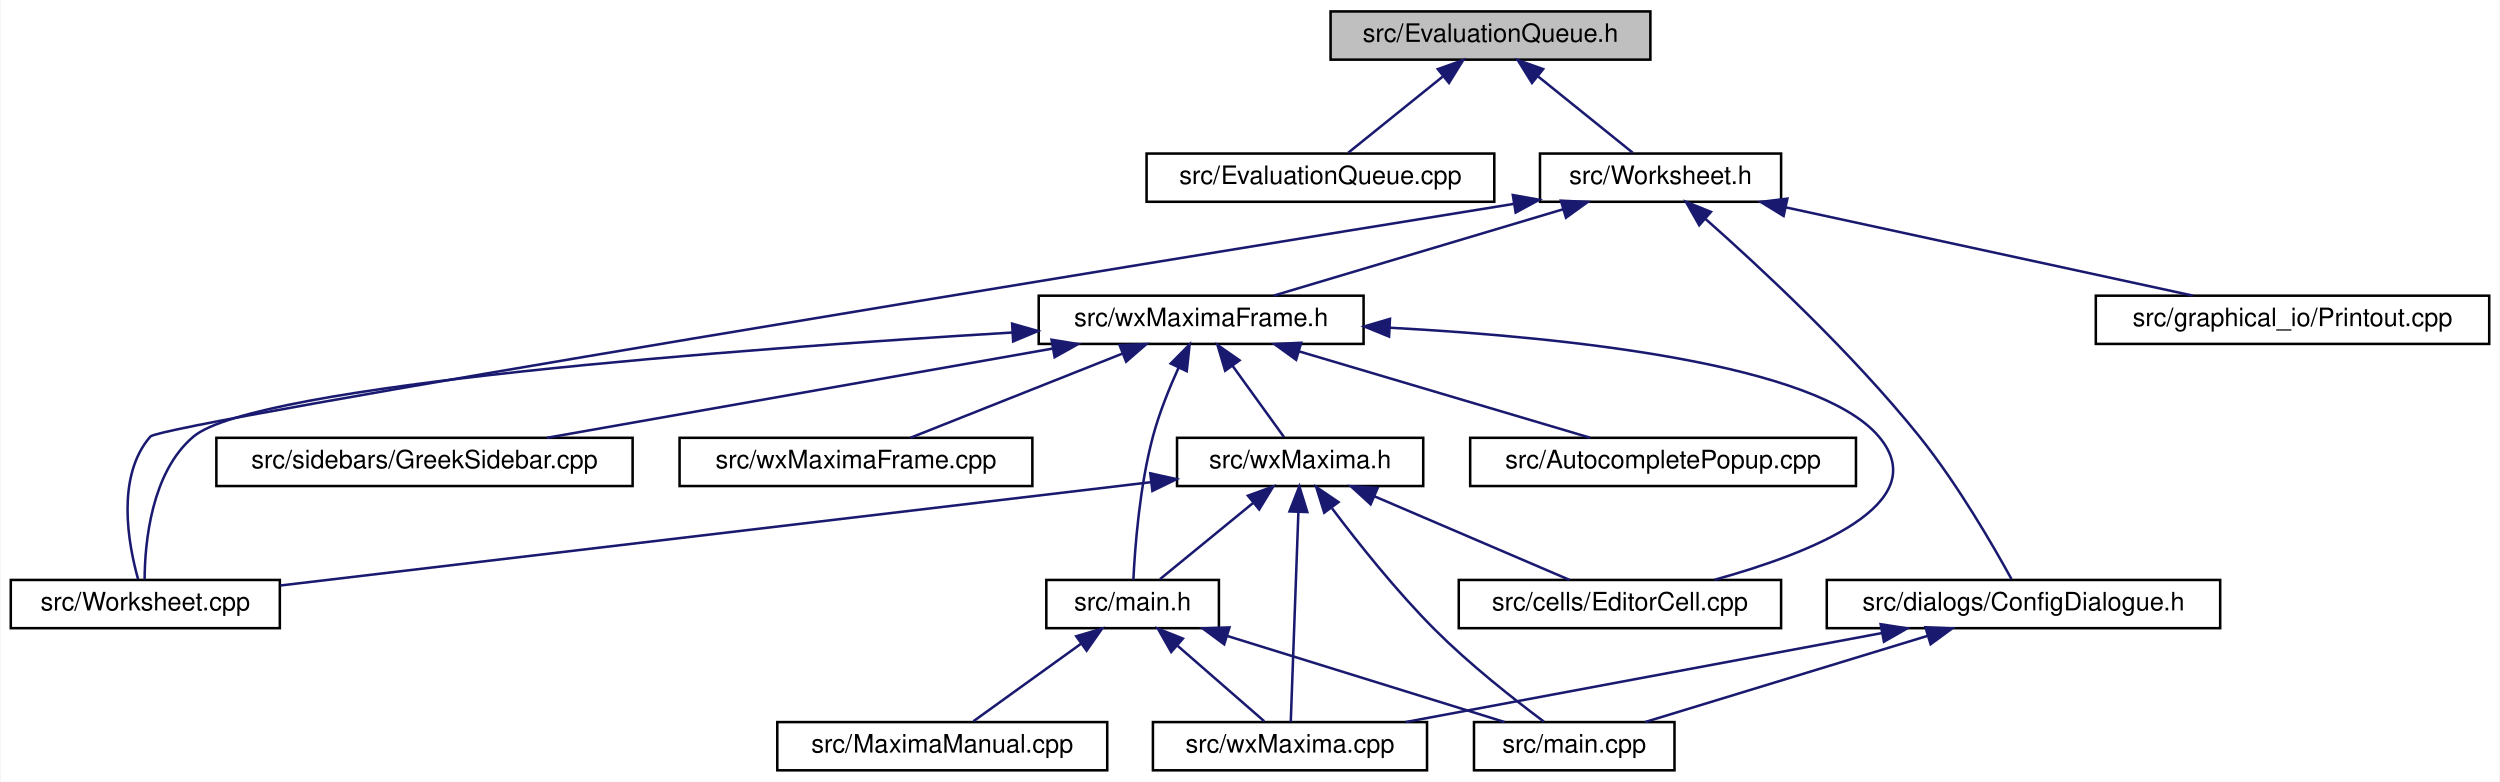
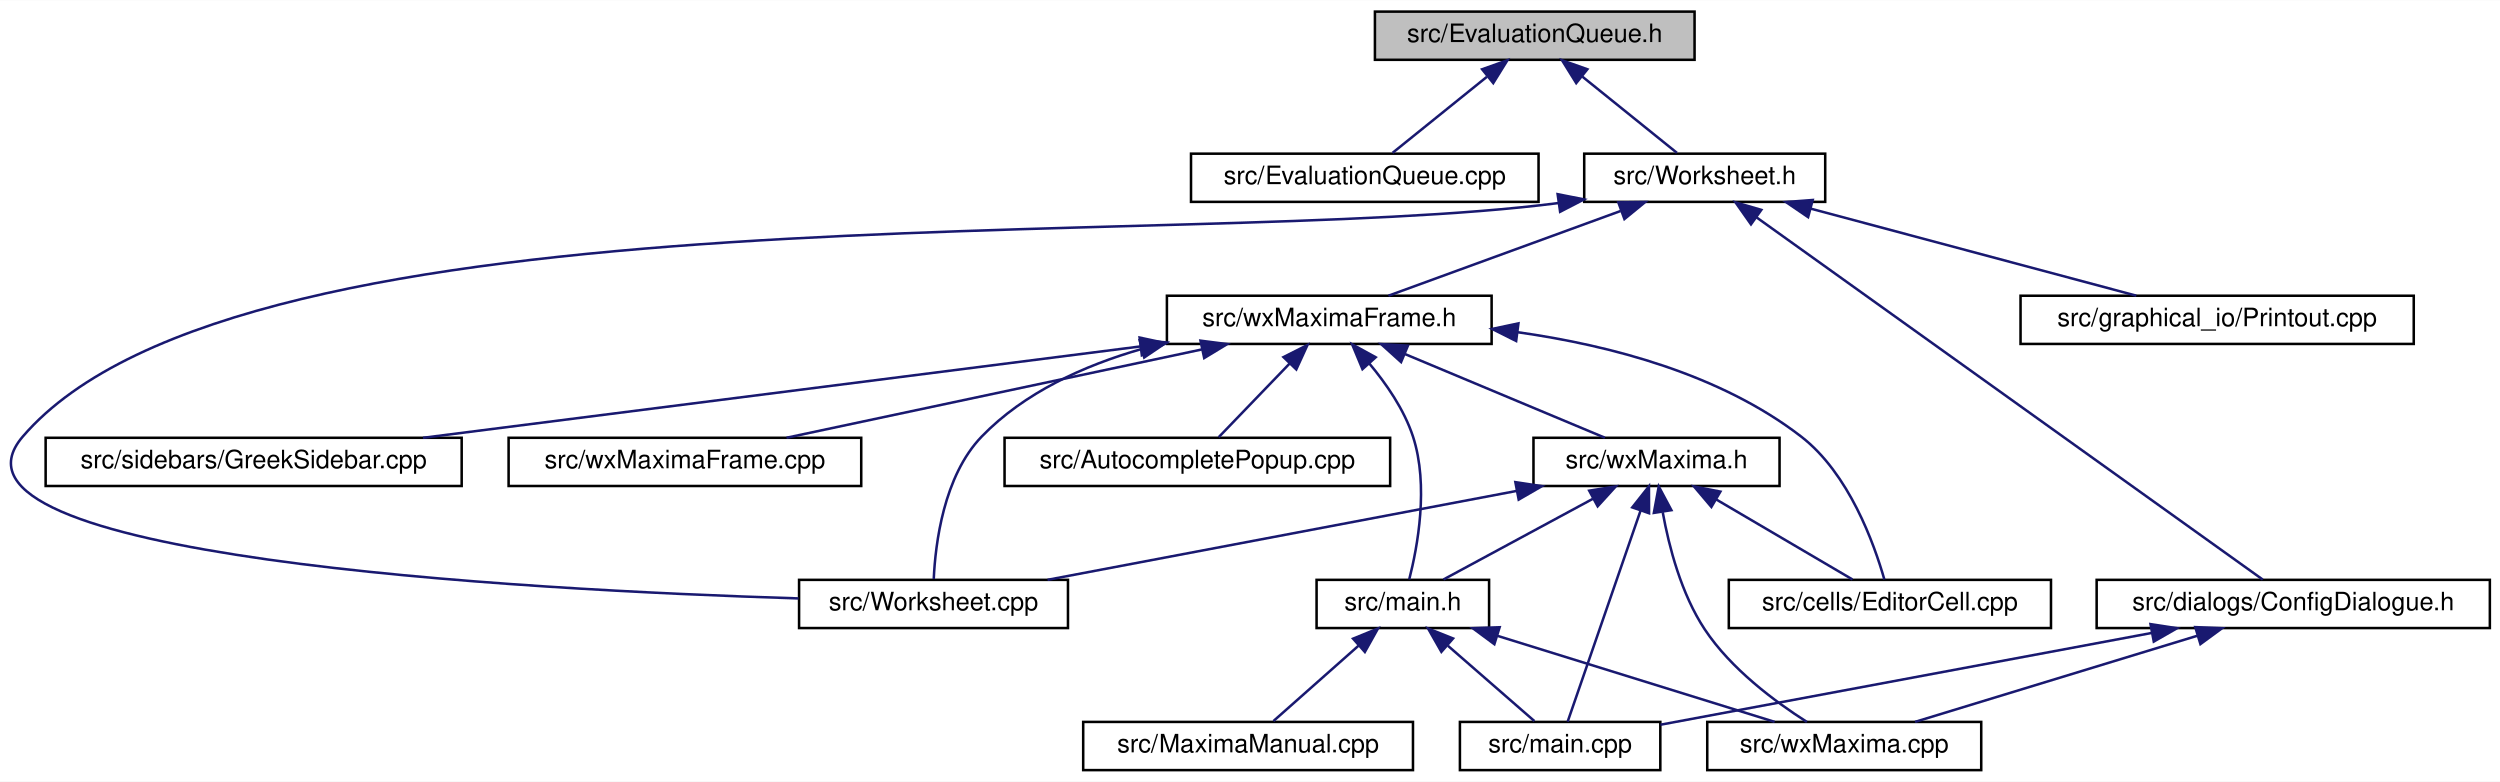
- <svg xmlns="http://www.w3.org/2000/svg" xmlns:xlink="http://www.w3.org/1999/xlink" width="985pt" height="308pt" viewBox="0.00 0.00 984.50 308.00">
+ <svg xmlns="http://www.w3.org/2000/svg" xmlns:xlink="http://www.w3.org/1999/xlink" width="985pt" height="308pt" viewBox="0.00 0.00 985.49 308.00">
  <g id="graph0" class="graph" transform="scale(1 1) rotate(0) translate(4 304)">
-     <polygon fill="white" stroke="transparent" points="-4,4 -4,-304 980.5,-304 980.5,4 -4,4" />
+     <polygon fill="white" stroke="transparent" points="-4,4 -4,-304 981.49,-304 981.49,4 -4,4" />
    <g id="node1" class="node">
      <g id="a_node1">
        <a xlink:title="The evaluation queue.">
-           <polygon fill="#bfbfbf" stroke="black" points="520,-280.5 520,-299.5 646,-299.5 646,-280.5 520,-280.5" />
-           <text text-anchor="middle" x="583" y="-287.5" font-family="Helvetica,sans-Serif" font-size="10.00">src/EvaluationQueue.h</text>
+           <polygon fill="#bfbfbf" stroke="black" points="537.99,-280.5 537.99,-299.5 663.99,-299.5 663.99,-280.5 537.99,-280.5" />
+           <text text-anchor="middle" x="600.99" y="-287.5" font-family="Helvetica,sans-Serif" font-size="10.00">src/EvaluationQueue.h</text>
        </a>
      </g>
    </g>
    <g id="node2" class="node">
      <g id="a_node2">
        <a xlink:href="EvaluationQueue_8cpp.html" target="_top" xlink:title="This file defines the class EvaluationQueue.">
-           <polygon fill="white" stroke="black" points="447.5,-224.5 447.5,-243.5 584.5,-243.5 584.5,-224.5 447.5,-224.5" />
-           <text text-anchor="middle" x="516" y="-231.5" font-family="Helvetica,sans-Serif" font-size="10.00">src/EvaluationQueue.cpp</text>
+           <polygon fill="white" stroke="black" points="465.49,-224.5 465.49,-243.5 602.49,-243.5 602.49,-224.5 465.49,-224.5" />
+           <text text-anchor="middle" x="533.99" y="-231.5" font-family="Helvetica,sans-Serif" font-size="10.00">src/EvaluationQueue.cpp</text>
        </a>
      </g>
    </g>
    <g id="edge1" class="edge">
-       <path fill="none" stroke="midnightblue" d="M564.17,-273.82C552.16,-264.15 537.03,-251.95 526.96,-243.83" />
-       <polygon fill="midnightblue" stroke="midnightblue" points="562.25,-276.77 572.24,-280.32 566.65,-271.32 562.25,-276.77" />
+       <path fill="none" stroke="midnightblue" d="M582.15,-273.82C570.15,-264.15 555.02,-251.95 544.95,-243.83" />
+       <polygon fill="midnightblue" stroke="midnightblue" points="580.24,-276.77 590.22,-280.32 584.63,-271.32 580.24,-276.77" />
    </g>
    <g id="node3" class="node">
      <g id="a_node3">
        <a xlink:href="Worksheet_8h.html" target="_top" xlink:title="This file defines the class Worksheet.">
-           <polygon fill="white" stroke="black" points="602.5,-224.5 602.5,-243.5 697.5,-243.5 697.5,-224.5 602.5,-224.5" />
-           <text text-anchor="middle" x="650" y="-231.5" font-family="Helvetica,sans-Serif" font-size="10.00">src/Worksheet.h</text>
+           <polygon fill="white" stroke="black" points="620.49,-224.5 620.49,-243.5 715.49,-243.5 715.49,-224.5 620.49,-224.5" />
+           <text text-anchor="middle" x="667.99" y="-231.5" font-family="Helvetica,sans-Serif" font-size="10.00">src/Worksheet.h</text>
        </a>
      </g>
    </g>
    <g id="edge2" class="edge">
-       <path fill="none" stroke="midnightblue" d="M601.83,-273.82C613.84,-264.15 628.97,-251.95 639.04,-243.83" />
-       <polygon fill="midnightblue" stroke="midnightblue" points="599.35,-271.32 593.76,-280.32 603.75,-276.77 599.35,-271.32" />
+       <path fill="none" stroke="midnightblue" d="M619.82,-273.82C631.83,-264.15 646.96,-251.95 657.03,-243.83" />
+       <polygon fill="midnightblue" stroke="midnightblue" points="617.34,-271.32 611.75,-280.32 621.73,-276.77 617.34,-271.32" />
    </g>
    <g id="node4" class="node">
      <g id="a_node4">
        <a xlink:href="ConfigDialogue_8h.html" target="_top" xlink:title="The configuration dialog.">
-           <polygon fill="white" stroke="black" points="715.5,-56.5 715.5,-75.5 870.5,-75.5 870.5,-56.5 715.5,-56.5" />
-           <text text-anchor="middle" x="793" y="-63.5" font-family="Helvetica,sans-Serif" font-size="10.00">src/dialogs/ConfigDialogue.h</text>
+           <polygon fill="white" stroke="black" points="822.49,-56.5 822.49,-75.5 977.49,-75.5 977.49,-56.5 822.49,-56.5" />
+           <text text-anchor="middle" x="899.99" y="-63.5" font-family="Helvetica,sans-Serif" font-size="10.00">src/dialogs/ConfigDialogue.h</text>
        </a>
      </g>
    </g>
    <g id="edge3" class="edge">
-       <path fill="none" stroke="midnightblue" d="M667.67,-217.78C689.04,-198.89 725.42,-165.11 752,-132 767.04,-113.27 781.2,-88.75 788.28,-75.83" />
-       <polygon fill="midnightblue" stroke="midnightblue" points="665.24,-215.25 660.02,-224.47 669.85,-220.52 665.24,-215.25" />
+       <path fill="none" stroke="midnightblue" d="M688.34,-218.44C735.38,-184.78 850.46,-102.44 887.96,-75.61" />
+       <polygon fill="midnightblue" stroke="midnightblue" points="686.23,-215.64 680.13,-224.31 690.3,-221.34 686.23,-215.64" />
    </g>
    <g id="node7" class="node">
      <g id="a_node7">
        <a xlink:href="Printout_8cpp.html" target="_top" xlink:title="This file defines the class MathPrintOut.">
-           <polygon fill="white" stroke="black" points="821.5,-168.5 821.5,-187.5 976.5,-187.5 976.5,-168.5 821.5,-168.5" />
-           <text text-anchor="middle" x="899" y="-175.5" font-family="Helvetica,sans-Serif" font-size="10.00">src/graphical_io/Printout.cpp</text>
+           <polygon fill="white" stroke="black" points="792.49,-168.5 792.49,-187.5 947.49,-187.5 947.49,-168.5 792.49,-168.5" />
+           <text text-anchor="middle" x="869.99" y="-175.5" font-family="Helvetica,sans-Serif" font-size="10.00">src/graphical_io/Printout.cpp</text>
        </a>
      </g>
    </g>
    <g id="edge6" class="edge">
-       <path fill="none" stroke="midnightblue" d="M699.42,-222.28C746.48,-212.08 816.37,-196.92 859.73,-187.52" />
-       <polygon fill="midnightblue" stroke="midnightblue" points="698.49,-218.9 689.45,-224.44 699.97,-225.74 698.49,-218.9" />
+       <path fill="none" stroke="midnightblue" d="M709.78,-221.83C747.92,-211.63 803.47,-196.78 838.13,-187.52" />
+       <polygon fill="midnightblue" stroke="midnightblue" points="708.75,-218.48 700,-224.44 710.56,-225.24 708.75,-218.48" />
    </g>
    <g id="node8" class="node">
      <g id="a_node8">
        <a xlink:href="Worksheet_8cpp.html" target="_top" xlink:title="This file defines the class Worksheet.">
-           <polygon fill="white" stroke="black" points="0,-56.5 0,-75.5 106,-75.5 106,-56.5 0,-56.5" />
-           <text text-anchor="middle" x="53" y="-63.5" font-family="Helvetica,sans-Serif" font-size="10.00">src/Worksheet.cpp</text>
+           <polygon fill="white" stroke="black" points="310.99,-56.5 310.99,-75.5 416.99,-75.5 416.99,-56.5 310.99,-56.5" />
+           <text text-anchor="middle" x="363.99" y="-63.5" font-family="Helvetica,sans-Serif" font-size="10.00">src/Worksheet.cpp</text>
        </a>
      </g>
    </g>
    <g id="edge7" class="edge">
-       <path fill="none" stroke="midnightblue" d="M591.93,-223.63C443.12,-199.57 59.44,-137.09 55,-132 41.35,-116.34 46.29,-89.61 50.15,-75.82" />
-       <polygon fill="midnightblue" stroke="midnightblue" points="591.8,-227.16 602.23,-225.3 592.92,-220.25 591.8,-227.16" />
+       <path fill="none" stroke="midnightblue" d="M610.35,-224.04C459.34,-204.53 91.79,-232.97 4.99,-132 -35.89,-84.45 201.22,-71.57 310.76,-68.18" />
+       <polygon fill="midnightblue" stroke="midnightblue" points="610.01,-227.53 620.41,-225.47 610.99,-220.6 610.01,-227.53" />
    </g>
    <g id="node9" class="node">
      <g id="a_node9">
        <a xlink:href="wxMaximaFrame_8h.html" target="_top" xlink:title="This file declares the class wxMaximaFrame.">
-           <polygon fill="white" stroke="black" points="405,-168.5 405,-187.5 533,-187.5 533,-168.5 405,-168.5" />
-           <text text-anchor="middle" x="469" y="-175.5" font-family="Helvetica,sans-Serif" font-size="10.00">src/wxMaximaFrame.h</text>
+           <polygon fill="white" stroke="black" points="455.99,-168.5 455.99,-187.5 583.99,-187.5 583.99,-168.5 455.99,-168.5" />
+           <text text-anchor="middle" x="519.99" y="-175.5" font-family="Helvetica,sans-Serif" font-size="10.00">src/wxMaximaFrame.h</text>
        </a>
      </g>
    </g>
    <g id="edge8" class="edge">
-       <path fill="none" stroke="midnightblue" d="M611.68,-221.57C577.54,-211.38 528.34,-196.7 497.55,-187.52" />
-       <polygon fill="midnightblue" stroke="midnightblue" points="610.74,-224.94 621.32,-224.44 612.74,-218.23 610.74,-224.94" />
+       <path fill="none" stroke="midnightblue" d="M634.84,-220.91C607.02,-210.75 567.97,-196.51 543.33,-187.52" />
+       <polygon fill="midnightblue" stroke="midnightblue" points="633.94,-224.3 644.54,-224.44 636.34,-217.73 633.94,-224.3" />
    </g>
    <g id="node5" class="node">
      <g id="a_node5">
        <a xlink:href="main_8cpp.html" target="_top" xlink:title="The file that defines the starting point of the program.">
-           <polygon fill="white" stroke="black" points="576.5,-0.5 576.5,-19.5 655.5,-19.5 655.5,-0.5 576.5,-0.5" />
-           <text text-anchor="middle" x="616" y="-7.5" font-family="Helvetica,sans-Serif" font-size="10.00">src/main.cpp</text>
+           <polygon fill="white" stroke="black" points="571.49,-0.5 571.49,-19.5 650.49,-19.5 650.49,-0.5 571.49,-0.5" />
+           <text text-anchor="middle" x="610.99" y="-7.5" font-family="Helvetica,sans-Serif" font-size="10.00">src/main.cpp</text>
        </a>
      </g>
    </g>
    <g id="edge4" class="edge">
-       <path fill="none" stroke="midnightblue" d="M755.1,-53.44C721.72,-43.26 673.9,-28.66 643.91,-19.52" />
-       <polygon fill="midnightblue" stroke="midnightblue" points="754.37,-56.87 764.95,-56.44 756.41,-50.18 754.37,-56.87" />
+       <path fill="none" stroke="midnightblue" d="M844.3,-54.59C787.46,-43.97 700.68,-27.76 650.53,-18.39" />
+       <polygon fill="midnightblue" stroke="midnightblue" points="843.72,-58.05 854.19,-56.44 845.01,-51.17 843.72,-58.05" />
    </g>
    <g id="node6" class="node">
      <g id="a_node6">
        <a xlink:href="wxMaxima_8cpp.html" target="_top" xlink:title="This file defines the contents of the class wxMaxima that contains most of the program's logic.">
-           <polygon fill="white" stroke="black" points="450,-0.5 450,-19.5 558,-19.5 558,-0.5 450,-0.5" />
-           <text text-anchor="middle" x="504" y="-7.5" font-family="Helvetica,sans-Serif" font-size="10.00">src/wxMaxima.cpp</text>
+           <polygon fill="white" stroke="black" points="668.99,-0.5 668.99,-19.5 776.99,-19.5 776.99,-0.5 668.99,-0.5" />
+           <text text-anchor="middle" x="722.99" y="-7.5" font-family="Helvetica,sans-Serif" font-size="10.00">src/wxMaxima.cpp</text>
        </a>
      </g>
    </g>
    <g id="edge5" class="edge">
-       <path fill="none" stroke="midnightblue" d="M737.34,-54.6C682.73,-44.4 600.43,-29.02 549.58,-19.52" />
-       <polygon fill="midnightblue" stroke="midnightblue" points="736.73,-58.05 747.21,-56.44 738.02,-51.17 736.73,-58.05" />
+       <path fill="none" stroke="midnightblue" d="M862.08,-53.44C828.71,-43.26 780.89,-28.66 750.9,-19.52" />
+       <polygon fill="midnightblue" stroke="midnightblue" points="861.36,-56.87 871.94,-56.44 863.4,-50.18 861.36,-56.87" />
    </g>
    <g id="edge22" class="edge">
-       <path fill="none" stroke="midnightblue" d="M394.51,-172.98C286.37,-166.48 96.13,-152.31 72,-132 55.27,-117.92 52.82,-89.99 52.73,-75.76" />
-       <polygon fill="midnightblue" stroke="midnightblue" points="394.52,-176.48 404.7,-173.58 394.93,-169.49 394.52,-176.48" />
+       <path fill="none" stroke="midnightblue" d="M446.1,-166.53C423.27,-159.97 399.74,-149.32 382.99,-132 367.95,-116.45 364.71,-89.68 364.08,-75.84" />
+       <polygon fill="midnightblue" stroke="midnightblue" points="445.26,-169.93 455.82,-169.1 447.04,-163.16 445.26,-169.93" />
    </g>
    <g id="node10" class="node">
      <g id="a_node10">
-         <a xlink:href="EditorCell_8cpp.html" target="_top" xlink:title="This file defines the class EditorCell.">
-           <polygon fill="white" stroke="black" points="570.5,-56.5 570.5,-75.5 697.5,-75.5 697.5,-56.5 570.5,-56.5" />
-           <text text-anchor="middle" x="634" y="-63.5" font-family="Helvetica,sans-Serif" font-size="10.00">src/cells/EditorCell.cpp</text>
+         <a xlink:href="AutocompletePopup_8cpp.html" target="_top" xlink:title="This file defines the class AutocompletePopup.">
+           <polygon fill="white" stroke="black" points="391.99,-112.5 391.99,-131.5 543.99,-131.5 543.99,-112.5 391.99,-112.5" />
+           <text text-anchor="middle" x="467.99" y="-119.5" font-family="Helvetica,sans-Serif" font-size="10.00">src/AutocompletePopup.cpp</text>
        </a>
      </g>
    </g>
    <g id="edge9" class="edge">
-       <path fill="none" stroke="midnightblue" d="M543.39,-174.87C613.63,-171.1 711.74,-160.7 736,-132 758.51,-105.38 708.94,-85.95 671.3,-75.58" />
-       <polygon fill="midnightblue" stroke="midnightblue" points="543.05,-171.38 533.24,-175.38 543.4,-178.37 543.05,-171.38" />
+       <path fill="none" stroke="midnightblue" d="M504.31,-160.72C495.14,-151.2 483.94,-139.56 476.41,-131.75" />
+       <polygon fill="midnightblue" stroke="midnightblue" points="501.94,-163.31 511.4,-168.08 506.99,-158.45 501.94,-163.31" />
    </g>
    <g id="node11" class="node">
      <g id="a_node11">
-         <a xlink:href="AutocompletePopup_8cpp.html" target="_top" xlink:title="This file defines the class AutocompletePopup.">
-           <polygon fill="white" stroke="black" points="575,-112.5 575,-131.5 727,-131.5 727,-112.5 575,-112.5" />
-           <text text-anchor="middle" x="651" y="-119.5" font-family="Helvetica,sans-Serif" font-size="10.00">src/AutocompletePopup.cpp</text>
+         <a xlink:href="EditorCell_8cpp.html" target="_top" xlink:title="This file defines the class EditorCell.">
+           <polygon fill="white" stroke="black" points="677.49,-56.5 677.49,-75.5 804.49,-75.5 804.49,-56.5 677.49,-56.5" />
+           <text text-anchor="middle" x="740.99" y="-63.5" font-family="Helvetica,sans-Serif" font-size="10.00">src/cells/EditorCell.cpp</text>
        </a>
      </g>
    </g>
    <g id="edge10" class="edge">
-       <path fill="none" stroke="midnightblue" d="M507.53,-165.57C541.86,-155.38 591.33,-140.7 622.3,-131.52" />
-       <polygon fill="midnightblue" stroke="midnightblue" points="506.43,-162.24 497.84,-168.44 508.42,-168.95 506.43,-162.24" />
+       <path fill="none" stroke="midnightblue" d="M594.37,-173.1C631.11,-167.89 674.25,-156.49 705.99,-132 724.86,-117.44 734.79,-89.72 738.8,-75.66" />
+       <polygon fill="midnightblue" stroke="midnightblue" points="593.66,-169.66 584.19,-174.41 594.56,-176.6 593.66,-169.66" />
    </g>
    <g id="node12" class="node">
      <g id="a_node12">
        <a xlink:href="main_8h.html" target="_top" xlink:title="This file declares the class wxMaxima that contains most of the program's logic.">
-           <polygon fill="white" stroke="black" points="408,-56.5 408,-75.5 476,-75.5 476,-56.5 408,-56.5" />
-           <text text-anchor="middle" x="442" y="-63.5" font-family="Helvetica,sans-Serif" font-size="10.00">src/main.h</text>
+           <polygon fill="white" stroke="black" points="514.99,-56.5 514.99,-75.5 582.99,-75.5 582.99,-56.5 514.99,-56.5" />
+           <text text-anchor="middle" x="548.99" y="-63.5" font-family="Helvetica,sans-Serif" font-size="10.00">src/main.h</text>
        </a>
      </g>
    </g>
    <g id="edge11" class="edge">
-       <path fill="none" stroke="midnightblue" d="M460.1,-159.12C456.43,-151.02 452.46,-141.22 450,-132 444.72,-112.23 442.91,-88.12 442.3,-75.56" />
-       <polygon fill="midnightblue" stroke="midnightblue" points="457.01,-160.76 464.47,-168.29 463.33,-157.76 457.01,-160.76" />
+       <path fill="none" stroke="midnightblue" d="M535.7,-160.88C542.41,-152.88 549.5,-142.66 552.99,-132 559.32,-112.66 554.77,-88.38 551.51,-75.67" />
+       <polygon fill="midnightblue" stroke="midnightblue" points="533.08,-158.56 529.01,-168.34 538.29,-163.24 533.08,-158.56" />
    </g>
    <g id="node14" class="node">
      <g id="a_node14">
        <a xlink:href="GreekSidebar_8cpp.html" target="_top" xlink:title="This file defines the class GreekSidebar.">
-           <polygon fill="white" stroke="black" points="81,-112.5 81,-131.5 245,-131.5 245,-112.5 81,-112.5" />
-           <text text-anchor="middle" x="163" y="-119.5" font-family="Helvetica,sans-Serif" font-size="10.00">src/sidebars/GreekSidebar.cpp</text>
+           <polygon fill="white" stroke="black" points="13.99,-112.5 13.99,-131.5 177.99,-131.5 177.99,-112.5 13.99,-112.5" />
+           <text text-anchor="middle" x="95.99" y="-119.5" font-family="Helvetica,sans-Serif" font-size="10.00">src/sidebars/GreekSidebar.cpp</text>
        </a>
      </g>
    </g>
    <g id="edge15" class="edge">
-       <path fill="none" stroke="midnightblue" d="M410.43,-166.66C352.6,-156.46 265.22,-141.04 211.26,-131.52" />
-       <polygon fill="midnightblue" stroke="midnightblue" points="410.06,-170.15 420.51,-168.44 411.27,-163.26 410.06,-170.15" />
+       <path fill="none" stroke="midnightblue" d="M445.59,-167.52C365.61,-157.34 239.63,-141.29 162.74,-131.5" />
+       <polygon fill="midnightblue" stroke="midnightblue" points="445.23,-171.01 455.59,-168.8 446.11,-164.06 445.23,-171.01" />
    </g>
    <g id="node15" class="node">
      <g id="a_node15">
        <a xlink:href="wxMaxima_8h.html" target="_top" xlink:title="This file declares the class wxMaxima that contains most of the program's logic.">
-           <polygon fill="white" stroke="black" points="459.5,-112.5 459.5,-131.5 556.5,-131.5 556.5,-112.5 459.5,-112.5" />
-           <text text-anchor="middle" x="508" y="-119.5" font-family="Helvetica,sans-Serif" font-size="10.00">src/wxMaxima.h</text>
+           <polygon fill="white" stroke="black" points="600.49,-112.5 600.49,-131.5 697.49,-131.5 697.49,-112.5 600.49,-112.5" />
+           <text text-anchor="middle" x="648.99" y="-119.5" font-family="Helvetica,sans-Serif" font-size="10.00">src/wxMaxima.h</text>
        </a>
      </g>
    </g>
    <g id="edge16" class="edge">
-       <path fill="none" stroke="midnightblue" d="M481.38,-159.86C488.14,-150.5 496.21,-139.33 501.68,-131.75" />
-       <polygon fill="midnightblue" stroke="midnightblue" points="478.46,-157.93 475.44,-168.08 484.13,-162.03 478.46,-157.93" />
+       <path fill="none" stroke="midnightblue" d="M549.84,-164.5C574.03,-154.38 607.45,-140.39 628.64,-131.52" />
+       <polygon fill="midnightblue" stroke="midnightblue" points="548.3,-161.35 540.43,-168.44 551,-167.81 548.3,-161.35" />
    </g>
    <g id="node16" class="node">
      <g id="a_node16">
        <a xlink:href="wxMaximaFrame_8cpp.html" target="_top" xlink:title="This file defines the class wxMaximaFrame.">
-           <polygon fill="white" stroke="black" points="263.5,-112.5 263.5,-131.5 402.5,-131.5 402.5,-112.5 263.5,-112.5" />
-           <text text-anchor="middle" x="333" y="-119.5" font-family="Helvetica,sans-Serif" font-size="10.00">src/wxMaximaFrame.cpp</text>
+           <polygon fill="white" stroke="black" points="196.49,-112.5 196.49,-131.5 335.49,-131.5 335.49,-112.5 196.49,-112.5" />
+           <text text-anchor="middle" x="265.99" y="-119.5" font-family="Helvetica,sans-Serif" font-size="10.00">src/wxMaximaFrame.cpp</text>
        </a>
      </g>
    </g>
    <g id="edge23" class="edge">
-       <path fill="none" stroke="midnightblue" d="M437.87,-164.64C412.34,-154.5 376.89,-140.43 354.45,-131.52" />
-       <polygon fill="midnightblue" stroke="midnightblue" points="436.86,-168.01 447.45,-168.44 439.45,-161.5 436.86,-168.01" />
-     </g>
-     <g id="edge13" class="edge">
-       <path fill="none" stroke="midnightblue" d="M479.26,-53.44C512.07,-43.26 559.08,-28.66 588.56,-19.52" />
-       <polygon fill="midnightblue" stroke="midnightblue" points="478.08,-50.14 469.57,-56.44 480.16,-56.82 478.08,-50.14" />
+       <path fill="none" stroke="midnightblue" d="M469.87,-166.35C421.87,-156.14 350.37,-140.94 306.05,-131.52" />
+       <polygon fill="midnightblue" stroke="midnightblue" points="469.23,-169.79 479.74,-168.44 470.69,-162.94 469.23,-169.79" />
+     </g>
+     <g id="edge12" class="edge">
+       <path fill="none" stroke="midnightblue" d="M566.74,-49.54C577.8,-39.91 591.62,-27.87 600.85,-19.83" />
+       <polygon fill="midnightblue" stroke="midnightblue" points="564.19,-47.12 558.95,-56.32 568.79,-52.4 564.19,-47.12" />
    </g>
    <g id="edge14" class="edge">
-       <path fill="none" stroke="midnightblue" d="M459.75,-49.54C470.81,-39.91 484.63,-27.87 493.86,-19.83" />
-       <polygon fill="midnightblue" stroke="midnightblue" points="457.2,-47.12 451.96,-56.32 461.8,-52.4 457.2,-47.12" />
+       <path fill="none" stroke="midnightblue" d="M586.25,-53.44C619.05,-43.26 666.07,-28.66 695.55,-19.52" />
+       <polygon fill="midnightblue" stroke="midnightblue" points="585.07,-50.14 576.56,-56.44 587.15,-56.82 585.07,-50.14" />
    </g>
    <g id="node13" class="node">
      <g id="a_node13">
        <a xlink:href="MaximaManual_8cpp.html" target="_top" xlink:title="This file defines the class MaximaManual.">
-           <polygon fill="white" stroke="black" points="302,-0.5 302,-19.5 432,-19.5 432,-0.5 302,-0.5" />
-           <text text-anchor="middle" x="367" y="-7.5" font-family="Helvetica,sans-Serif" font-size="10.00">src/MaximaManual.cpp</text>
-         </a>
-       </g>
-     </g>
-     <g id="edge12" class="edge">
-       <path fill="none" stroke="midnightblue" d="M421.69,-50.38C408.14,-40.62 390.76,-28.11 379.27,-19.83" />
-       <polygon fill="midnightblue" stroke="midnightblue" points="419.79,-53.32 429.95,-56.32 423.88,-47.64 419.79,-53.32" />
+           <polygon fill="white" stroke="black" points="422.99,-0.5 422.99,-19.5 552.99,-19.5 552.99,-0.5 422.99,-0.5" />
+           <text text-anchor="middle" x="487.99" y="-7.5" font-family="Helvetica,sans-Serif" font-size="10.00">src/MaximaManual.cpp</text>
+         </a>
+       </g>
+     </g>
+     <g id="edge13" class="edge">
+       <path fill="none" stroke="midnightblue" d="M531.52,-49.54C520.64,-39.91 507.04,-27.87 497.97,-19.83" />
+       <polygon fill="midnightblue" stroke="midnightblue" points="529.38,-52.32 539.19,-56.32 534.02,-47.07 529.38,-52.32" />
    </g>
    <g id="edge19" class="edge">
-       <path fill="none" stroke="midnightblue" d="M520.58,-103.71C530.8,-90.14 545.95,-71.07 561,-56 574.77,-42.2 592.49,-28.3 604.05,-19.67" />
-       <polygon fill="midnightblue" stroke="midnightblue" points="517.49,-102 514.34,-112.12 523.11,-106.17 517.49,-102" />
+       <path fill="none" stroke="midnightblue" d="M642.66,-102.67C634.35,-78.62 620.1,-37.39 613.96,-19.59" />
+       <polygon fill="midnightblue" stroke="midnightblue" points="639.43,-104.06 646.01,-112.37 646.05,-101.77 639.43,-104.06" />
    </g>
    <g id="edge21" class="edge">
-       <path fill="none" stroke="midnightblue" d="M507.32,-102.35C506.45,-78.25 504.96,-37.31 504.31,-19.59" />
-       <polygon fill="midnightblue" stroke="midnightblue" points="503.82,-102.5 507.69,-112.37 510.82,-102.25 503.82,-102.5" />
+       <path fill="none" stroke="midnightblue" d="M651.44,-102.15C653.92,-88.45 658.76,-69.94 667.99,-56 678.34,-40.36 695.79,-27.43 708.26,-19.5" />
+       <polygon fill="midnightblue" stroke="midnightblue" points="647.94,-101.9 649.87,-112.32 654.86,-102.97 647.94,-101.9" />
    </g>
    <g id="edge20" class="edge">
-       <path fill="none" stroke="midnightblue" d="M449.37,-114.04C360.25,-103.46 192.03,-83.5 106.24,-73.32" />
-       <polygon fill="midnightblue" stroke="midnightblue" points="448.96,-117.52 459.31,-115.22 449.79,-110.57 448.96,-117.52" />
+       <path fill="none" stroke="midnightblue" d="M593.77,-110.54C539.9,-100.33 458.98,-85 408.94,-75.52" />
+       <polygon fill="midnightblue" stroke="midnightblue" points="593.35,-114.02 603.83,-112.44 594.66,-107.14 593.35,-114.02" />
    </g>
    <g id="edge17" class="edge">
-       <path fill="none" stroke="midnightblue" d="M537.16,-108.5C560.78,-98.38 593.43,-84.39 614.13,-75.52" />
-       <polygon fill="midnightblue" stroke="midnightblue" points="535.78,-105.29 527.97,-112.44 538.54,-111.72 535.78,-105.29" />
+       <path fill="none" stroke="midnightblue" d="M672.54,-107.18C689.47,-97.24 711.77,-84.15 726.24,-75.65" />
+       <polygon fill="midnightblue" stroke="midnightblue" points="670.62,-104.24 663.77,-112.32 674.17,-110.28 670.62,-104.24" />
    </g>
    <g id="edge18" class="edge">
-       <path fill="none" stroke="midnightblue" d="M489.45,-105.82C477.62,-96.15 462.71,-83.95 452.8,-75.83" />
-       <polygon fill="midnightblue" stroke="midnightblue" points="487.44,-108.7 497.4,-112.32 491.87,-103.28 487.44,-108.7" />
+       <path fill="none" stroke="midnightblue" d="M623.9,-107.45C605.44,-97.48 580.89,-84.23 565.01,-75.65" />
+       <polygon fill="midnightblue" stroke="midnightblue" points="622.46,-110.65 632.92,-112.32 625.79,-104.49 622.46,-110.65" />
    </g>
  </g>
</svg>
